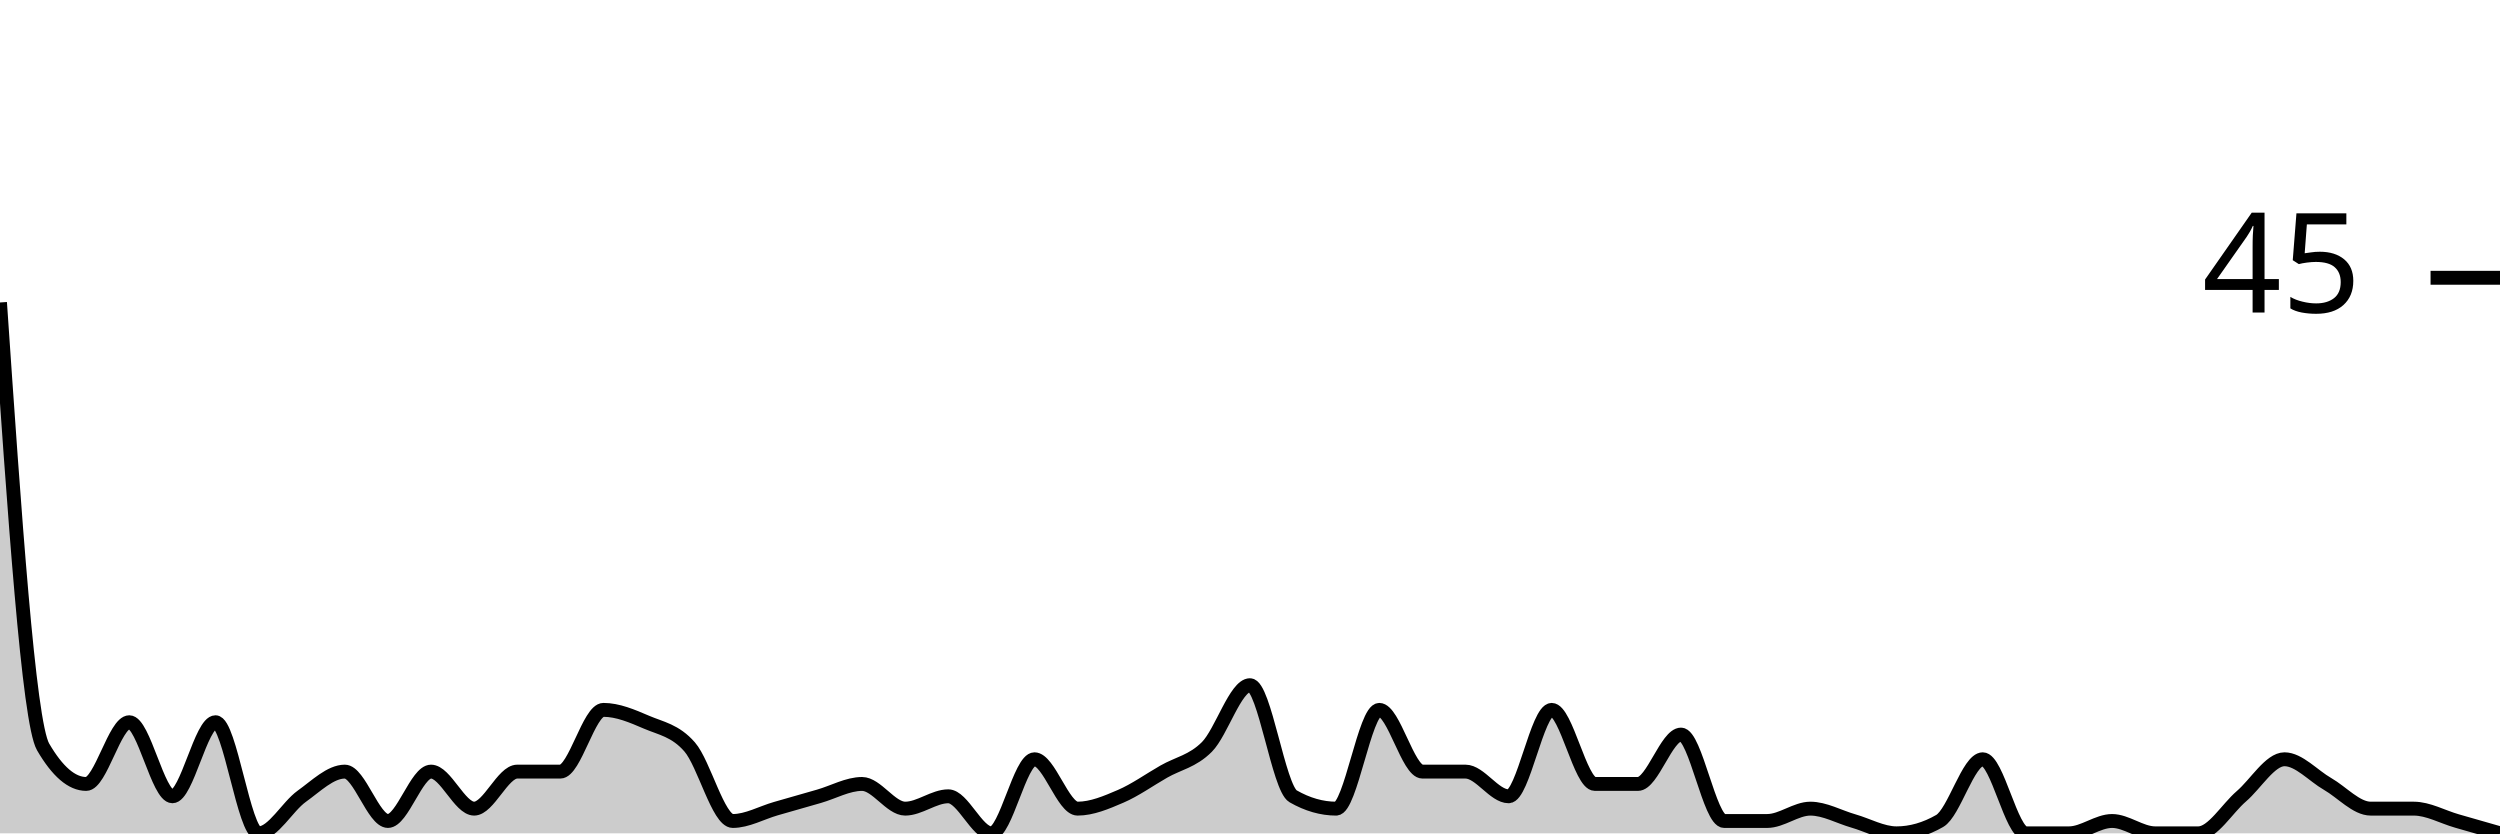
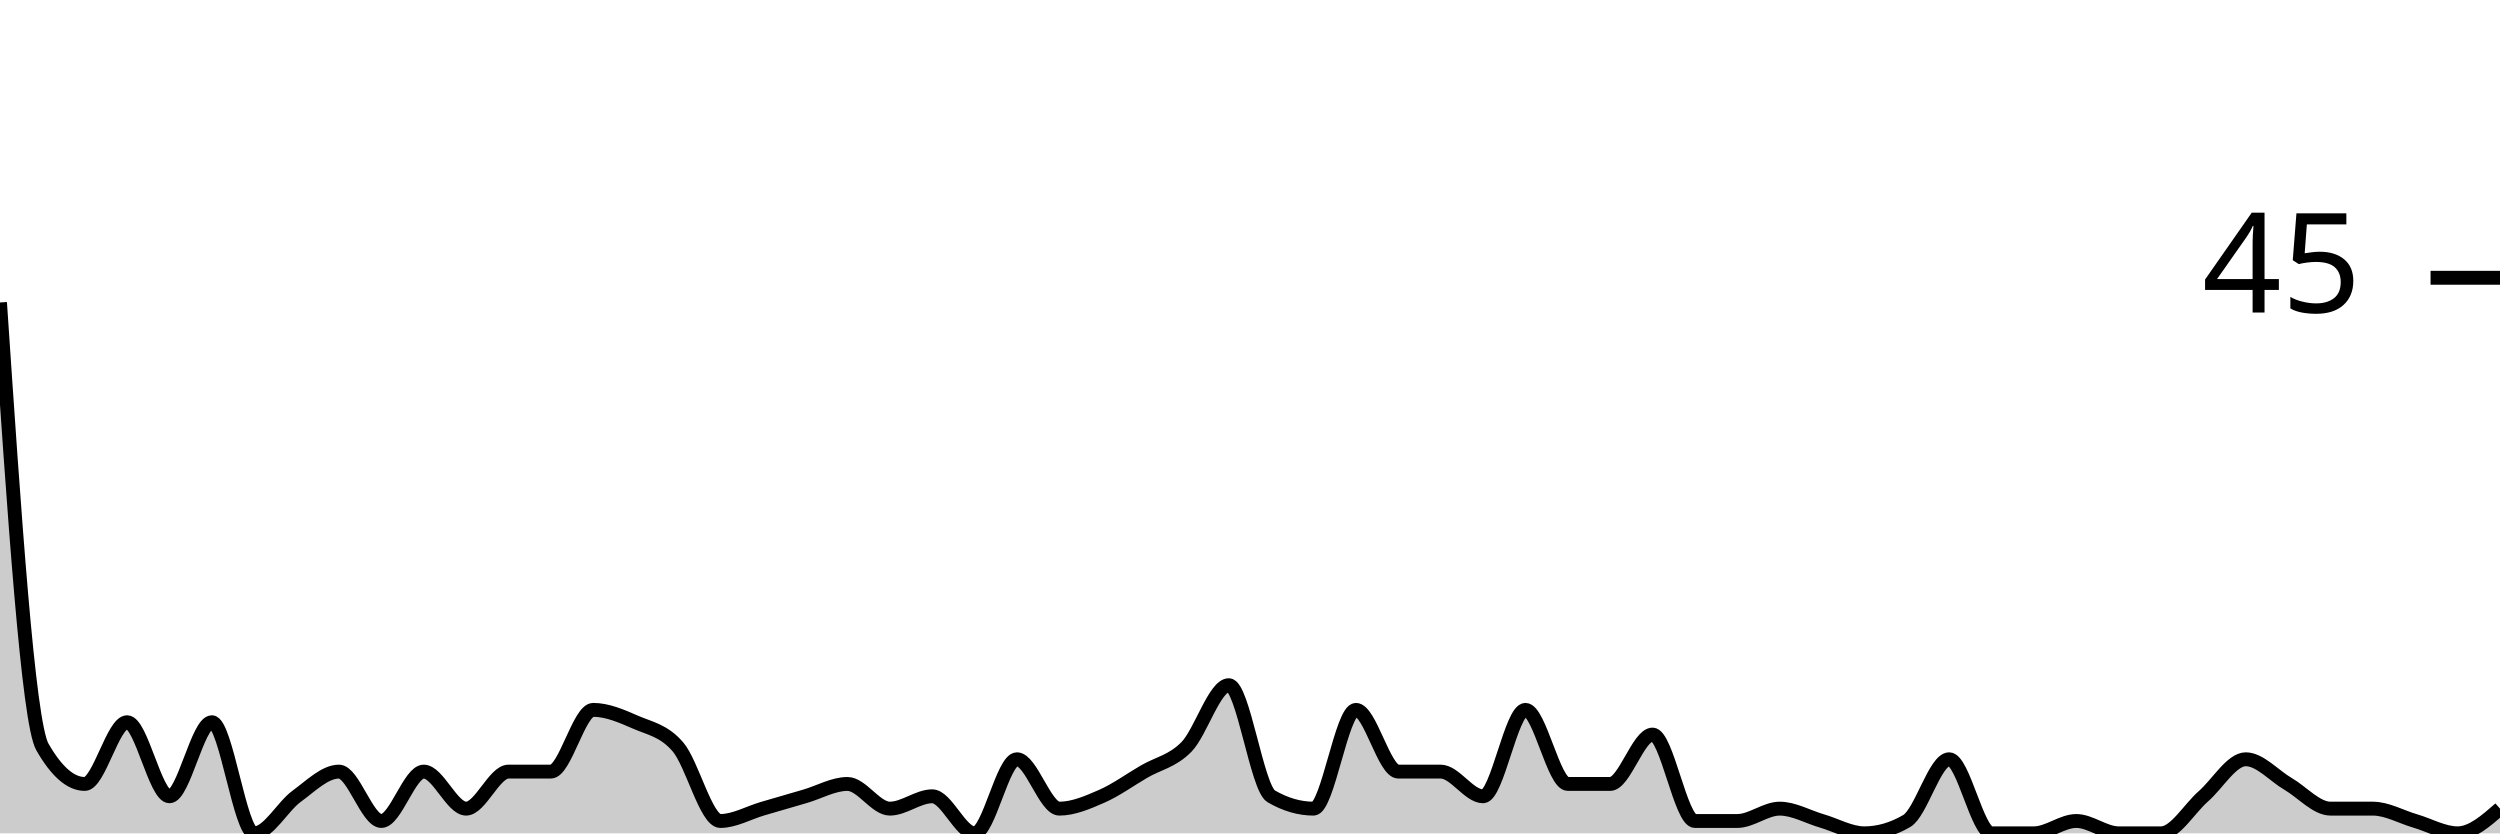
<svg xmlns="http://www.w3.org/2000/svg" viewBox="0 0 180 60">
  <g transform="translate(0,20)">
-     <path class="area" fill="rgba(0, 0, 0, 0.2)" d="M0,1.778C1.034,16.889,2.069,32,3.103,33.778C4.138,35.556,5.172,36.444,6.207,36.444C7.241,36.444,8.276,32,9.31,32C10.345,32,11.379,37.333,12.414,37.333C13.448,37.333,14.483,32,15.517,32C16.552,32,17.586,40,18.621,40C19.655,40,20.69,38.074,21.724,37.333C22.759,36.593,23.793,35.556,24.828,35.556C25.862,35.556,26.897,39.111,27.931,39.111C28.966,39.111,30,35.556,31.034,35.556C32.069,35.556,33.103,38.222,34.138,38.222C35.172,38.222,36.207,35.556,37.241,35.556C38.276,35.556,39.31,35.556,40.345,35.556C41.379,35.556,42.414,31.111,43.448,31.111C44.483,31.111,45.517,31.556,46.552,32C47.586,32.444,48.621,32.593,49.655,33.778C50.69,34.963,51.724,39.111,52.759,39.111C53.793,39.111,54.828,38.519,55.862,38.222C56.897,37.926,57.931,37.63,58.966,37.333C60,37.037,61.034,36.444,62.069,36.444C63.103,36.444,64.138,38.222,65.172,38.222C66.207,38.222,67.241,37.333,68.276,37.333C69.31,37.333,70.345,40,71.379,40C72.414,40,73.448,34.667,74.483,34.667C75.517,34.667,76.552,38.222,77.586,38.222C78.621,38.222,79.655,37.778,80.69,37.333C81.724,36.889,82.759,36.148,83.793,35.556C84.828,34.963,85.862,34.815,86.897,33.778C87.931,32.741,88.966,29.333,90,29.333C91.034,29.333,92.069,36.741,93.103,37.333C94.138,37.926,95.172,38.222,96.207,38.222C97.241,38.222,98.276,31.111,99.31,31.111C100.345,31.111,101.379,35.556,102.414,35.556C103.448,35.556,104.483,35.556,105.517,35.556C106.552,35.556,107.586,37.333,108.621,37.333C109.655,37.333,110.69,31.111,111.724,31.111C112.759,31.111,113.793,36.444,114.828,36.444C115.862,36.444,116.897,36.444,117.931,36.444C118.966,36.444,120,32.889,121.034,32.889C122.069,32.889,123.103,39.111,124.138,39.111C125.172,39.111,126.207,39.111,127.241,39.111C128.276,39.111,129.31,38.222,130.345,38.222C131.379,38.222,132.414,38.815,133.448,39.111C134.483,39.407,135.517,40,136.552,40C137.586,40,138.621,39.704,139.655,39.111C140.69,38.519,141.724,34.667,142.759,34.667C143.793,34.667,144.828,40,145.862,40C146.897,40,147.931,40,148.966,40C150,40,151.034,39.111,152.069,39.111C153.103,39.111,154.138,40,155.172,40C156.207,40,157.241,40,158.276,40C159.31,40,160.345,38.222,161.379,37.333C162.414,36.444,163.448,34.667,164.483,34.667C165.517,34.667,166.552,35.852,167.586,36.444C168.621,37.037,169.655,38.222,170.69,38.222C171.724,38.222,172.759,38.222,173.793,38.222C174.828,38.222,175.862,38.815,176.897,39.111C177.931,39.407,178.966,39.704,180,40L180,40C178.966,40,177.931,40,176.897,40C175.862,40,174.828,40,173.793,40C172.759,40,171.724,40,170.69,40C169.655,40,168.621,40,167.586,40C166.552,40,165.517,40,164.483,40C163.448,40,162.414,40,161.379,40C160.345,40,159.31,40,158.276,40C157.241,40,156.207,40,155.172,40C154.138,40,153.103,40,152.069,40C151.034,40,150,40,148.966,40C147.931,40,146.897,40,145.862,40C144.828,40,143.793,40,142.759,40C141.724,40,140.69,40,139.655,40C138.621,40,137.586,40,136.552,40C135.517,40,134.483,40,133.448,40C132.414,40,131.379,40,130.345,40C129.31,40,128.276,40,127.241,40C126.207,40,125.172,40,124.138,40C123.103,40,122.069,40,121.034,40C120,40,118.966,40,117.931,40C116.897,40,115.862,40,114.828,40C113.793,40,112.759,40,111.724,40C110.69,40,109.655,40,108.621,40C107.586,40,106.552,40,105.517,40C104.483,40,103.448,40,102.414,40C101.379,40,100.345,40,99.31,40C98.276,40,97.241,40,96.207,40C95.172,40,94.138,40,93.103,40C92.069,40,91.034,40,90,40C88.966,40,87.931,40,86.897,40C85.862,40,84.828,40,83.793,40C82.759,40,81.724,40,80.69,40C79.655,40,78.621,40,77.586,40C76.552,40,75.517,40,74.483,40C73.448,40,72.414,40,71.379,40C70.345,40,69.31,40,68.276,40C67.241,40,66.207,40,65.172,40C64.138,40,63.103,40,62.069,40C61.034,40,60,40,58.966,40C57.931,40,56.897,40,55.862,40C54.828,40,53.793,40,52.759,40C51.724,40,50.69,40,49.655,40C48.621,40,47.586,40,46.552,40C45.517,40,44.483,40,43.448,40C42.414,40,41.379,40,40.345,40C39.31,40,38.276,40,37.241,40C36.207,40,35.172,40,34.138,40C33.103,40,32.069,40,31.034,40C30,40,28.966,40,27.931,40C26.897,40,25.862,40,24.828,40C23.793,40,22.759,40,21.724,40C20.69,40,19.655,40,18.621,40C17.586,40,16.552,40,15.517,40C14.483,40,13.448,40,12.414,40C11.379,40,10.345,40,9.31,40C8.276,40,7.241,40,6.207,40C5.172,40,4.138,40,3.103,40C2.069,40,1.034,40,0,40Z" />
-     <path class="line" stroke="black" fill="none" d="M0,1.778C1.034,16.889,2.069,32,3.103,33.778C4.138,35.556,5.172,36.444,6.207,36.444C7.241,36.444,8.276,32,9.31,32C10.345,32,11.379,37.333,12.414,37.333C13.448,37.333,14.483,32,15.517,32C16.552,32,17.586,40,18.621,40C19.655,40,20.69,38.074,21.724,37.333C22.759,36.593,23.793,35.556,24.828,35.556C25.862,35.556,26.897,39.111,27.931,39.111C28.966,39.111,30,35.556,31.034,35.556C32.069,35.556,33.103,38.222,34.138,38.222C35.172,38.222,36.207,35.556,37.241,35.556C38.276,35.556,39.31,35.556,40.345,35.556C41.379,35.556,42.414,31.111,43.448,31.111C44.483,31.111,45.517,31.556,46.552,32C47.586,32.444,48.621,32.593,49.655,33.778C50.69,34.963,51.724,39.111,52.759,39.111C53.793,39.111,54.828,38.519,55.862,38.222C56.897,37.926,57.931,37.63,58.966,37.333C60,37.037,61.034,36.444,62.069,36.444C63.103,36.444,64.138,38.222,65.172,38.222C66.207,38.222,67.241,37.333,68.276,37.333C69.31,37.333,70.345,40,71.379,40C72.414,40,73.448,34.667,74.483,34.667C75.517,34.667,76.552,38.222,77.586,38.222C78.621,38.222,79.655,37.778,80.69,37.333C81.724,36.889,82.759,36.148,83.793,35.556C84.828,34.963,85.862,34.815,86.897,33.778C87.931,32.741,88.966,29.333,90,29.333C91.034,29.333,92.069,36.741,93.103,37.333C94.138,37.926,95.172,38.222,96.207,38.222C97.241,38.222,98.276,31.111,99.31,31.111C100.345,31.111,101.379,35.556,102.414,35.556C103.448,35.556,104.483,35.556,105.517,35.556C106.552,35.556,107.586,37.333,108.621,37.333C109.655,37.333,110.69,31.111,111.724,31.111C112.759,31.111,113.793,36.444,114.828,36.444C115.862,36.444,116.897,36.444,117.931,36.444C118.966,36.444,120,32.889,121.034,32.889C122.069,32.889,123.103,39.111,124.138,39.111C125.172,39.111,126.207,39.111,127.241,39.111C128.276,39.111,129.31,38.222,130.345,38.222C131.379,38.222,132.414,38.815,133.448,39.111C134.483,39.407,135.517,40,136.552,40C137.586,40,138.621,39.704,139.655,39.111C140.69,38.519,141.724,34.667,142.759,34.667C143.793,34.667,144.828,40,145.862,40C146.897,40,147.931,40,148.966,40C150,40,151.034,39.111,152.069,39.111C153.103,39.111,154.138,40,155.172,40C156.207,40,157.241,40,158.276,40C159.31,40,160.345,38.222,161.379,37.333C162.414,36.444,163.448,34.667,164.483,34.667C165.517,34.667,166.552,35.852,167.586,36.444C168.621,37.037,169.655,38.222,170.69,38.222C171.724,38.222,172.759,38.222,173.793,38.222C174.828,38.222,175.862,38.815,176.897,39.111C177.931,39.407,178.966,39.704,180,40" />
+     <path class="area" fill="rgba(0, 0, 0, 0.2)" d="M0,1.778C1.017,16.889,2.034,32,3.051,33.778C4.068,35.556,5.085,36.444,6.102,36.444C7.119,36.444,8.136,32,9.153,32C10.169,32,11.186,37.333,12.203,37.333C13.22,37.333,14.237,32,15.254,32C16.271,32,17.288,40,18.305,40C19.322,40,20.339,38.074,21.356,37.333C22.373,36.593,23.39,35.556,24.407,35.556C25.424,35.556,26.441,39.111,27.458,39.111C28.475,39.111,29.492,35.556,30.508,35.556C31.525,35.556,32.542,38.222,33.559,38.222C34.576,38.222,35.593,35.556,36.61,35.556C37.627,35.556,38.644,35.556,39.661,35.556C40.678,35.556,41.695,31.111,42.712,31.111C43.729,31.111,44.746,31.556,45.763,32C46.78,32.444,47.797,32.593,48.814,33.778C49.831,34.963,50.847,39.111,51.864,39.111C52.881,39.111,53.898,38.519,54.915,38.222C55.932,37.926,56.949,37.63,57.966,37.333C58.983,37.037,60,36.444,61.017,36.444C62.034,36.444,63.051,38.222,64.068,38.222C65.085,38.222,66.102,37.333,67.119,37.333C68.136,37.333,69.153,40,70.169,40C71.186,40,72.203,34.667,73.22,34.667C74.237,34.667,75.254,38.222,76.271,38.222C77.288,38.222,78.305,37.778,79.322,37.333C80.339,36.889,81.356,36.148,82.373,35.556C83.39,34.963,84.407,34.815,85.424,33.778C86.441,32.741,87.458,29.333,88.475,29.333C89.492,29.333,90.508,36.741,91.525,37.333C92.542,37.926,93.559,38.222,94.576,38.222C95.593,38.222,96.61,31.111,97.627,31.111C98.644,31.111,99.661,35.556,100.678,35.556C101.695,35.556,102.712,35.556,103.729,35.556C104.746,35.556,105.763,37.333,106.78,37.333C107.797,37.333,108.814,31.111,109.831,31.111C110.847,31.111,111.864,36.444,112.881,36.444C113.898,36.444,114.915,36.444,115.932,36.444C116.949,36.444,117.966,32.889,118.983,32.889C120,32.889,121.017,39.111,122.034,39.111C123.051,39.111,124.068,39.111,125.085,39.111C126.102,39.111,127.119,38.222,128.136,38.222C129.153,38.222,130.169,38.815,131.186,39.111C132.203,39.407,133.22,40,134.237,40C135.254,40,136.271,39.704,137.288,39.111C138.305,38.519,139.322,34.667,140.339,34.667C141.356,34.667,142.373,40,143.39,40C144.407,40,145.424,40,146.441,40C147.458,40,148.475,39.111,149.492,39.111C150.508,39.111,151.525,40,152.542,40C153.559,40,154.576,40,155.593,40C156.61,40,157.627,38.222,158.644,37.333C159.661,36.444,160.678,34.667,161.695,34.667C162.712,34.667,163.729,35.852,164.746,36.444C165.763,37.037,166.78,38.222,167.797,38.222C168.814,38.222,169.831,38.222,170.847,38.222C171.864,38.222,172.881,38.815,173.898,39.111C174.915,39.407,175.932,40,176.949,40C177.966,40,178.983,39.111,180,38.222L180,40C178.983,40,177.966,40,176.949,40C175.932,40,174.915,40,173.898,40C172.881,40,171.864,40,170.847,40C169.831,40,168.814,40,167.797,40C166.78,40,165.763,40,164.746,40C163.729,40,162.712,40,161.695,40C160.678,40,159.661,40,158.644,40C157.627,40,156.61,40,155.593,40C154.576,40,153.559,40,152.542,40C151.525,40,150.508,40,149.492,40C148.475,40,147.458,40,146.441,40C145.424,40,144.407,40,143.39,40C142.373,40,141.356,40,140.339,40C139.322,40,138.305,40,137.288,40C136.271,40,135.254,40,134.237,40C133.22,40,132.203,40,131.186,40C130.169,40,129.153,40,128.136,40C127.119,40,126.102,40,125.085,40C124.068,40,123.051,40,122.034,40C121.017,40,120,40,118.983,40C117.966,40,116.949,40,115.932,40C114.915,40,113.898,40,112.881,40C111.864,40,110.847,40,109.831,40C108.814,40,107.797,40,106.78,40C105.763,40,104.746,40,103.729,40C102.712,40,101.695,40,100.678,40C99.661,40,98.644,40,97.627,40C96.61,40,95.593,40,94.576,40C93.559,40,92.542,40,91.525,40C90.508,40,89.492,40,88.475,40C87.458,40,86.441,40,85.424,40C84.407,40,83.39,40,82.373,40C81.356,40,80.339,40,79.322,40C78.305,40,77.288,40,76.271,40C75.254,40,74.237,40,73.22,40C72.203,40,71.186,40,70.169,40C69.153,40,68.136,40,67.119,40C66.102,40,65.085,40,64.068,40C63.051,40,62.034,40,61.017,40C60,40,58.983,40,57.966,40C56.949,40,55.932,40,54.915,40C53.898,40,52.881,40,51.864,40C50.847,40,49.831,40,48.814,40C47.797,40,46.78,40,45.763,40C44.746,40,43.729,40,42.712,40C41.695,40,40.678,40,39.661,40C38.644,40,37.627,40,36.61,40C35.593,40,34.576,40,33.559,40C32.542,40,31.525,40,30.508,40C29.492,40,28.475,40,27.458,40C26.441,40,25.424,40,24.407,40C23.39,40,22.373,40,21.356,40C20.339,40,19.322,40,18.305,40C17.288,40,16.271,40,15.254,40C14.237,40,13.22,40,12.203,40C11.186,40,10.169,40,9.153,40C8.136,40,7.119,40,6.102,40C5.085,40,4.068,40,3.051,40C2.034,40,1.017,40,0,40Z" />
+     <path class="line" stroke="black" fill="none" d="M0,1.778C1.017,16.889,2.034,32,3.051,33.778C4.068,35.556,5.085,36.444,6.102,36.444C7.119,36.444,8.136,32,9.153,32C10.169,32,11.186,37.333,12.203,37.333C13.22,37.333,14.237,32,15.254,32C16.271,32,17.288,40,18.305,40C19.322,40,20.339,38.074,21.356,37.333C22.373,36.593,23.39,35.556,24.407,35.556C25.424,35.556,26.441,39.111,27.458,39.111C28.475,39.111,29.492,35.556,30.508,35.556C31.525,35.556,32.542,38.222,33.559,38.222C34.576,38.222,35.593,35.556,36.61,35.556C37.627,35.556,38.644,35.556,39.661,35.556C40.678,35.556,41.695,31.111,42.712,31.111C43.729,31.111,44.746,31.556,45.763,32C46.78,32.444,47.797,32.593,48.814,33.778C49.831,34.963,50.847,39.111,51.864,39.111C52.881,39.111,53.898,38.519,54.915,38.222C55.932,37.926,56.949,37.63,57.966,37.333C58.983,37.037,60,36.444,61.017,36.444C62.034,36.444,63.051,38.222,64.068,38.222C65.085,38.222,66.102,37.333,67.119,37.333C68.136,37.333,69.153,40,70.169,40C71.186,40,72.203,34.667,73.22,34.667C74.237,34.667,75.254,38.222,76.271,38.222C77.288,38.222,78.305,37.778,79.322,37.333C80.339,36.889,81.356,36.148,82.373,35.556C83.39,34.963,84.407,34.815,85.424,33.778C86.441,32.741,87.458,29.333,88.475,29.333C89.492,29.333,90.508,36.741,91.525,37.333C92.542,37.926,93.559,38.222,94.576,38.222C95.593,38.222,96.61,31.111,97.627,31.111C98.644,31.111,99.661,35.556,100.678,35.556C101.695,35.556,102.712,35.556,103.729,35.556C104.746,35.556,105.763,37.333,106.78,37.333C107.797,37.333,108.814,31.111,109.831,31.111C110.847,31.111,111.864,36.444,112.881,36.444C113.898,36.444,114.915,36.444,115.932,36.444C116.949,36.444,117.966,32.889,118.983,32.889C120,32.889,121.017,39.111,122.034,39.111C123.051,39.111,124.068,39.111,125.085,39.111C126.102,39.111,127.119,38.222,128.136,38.222C129.153,38.222,130.169,38.815,131.186,39.111C132.203,39.407,133.22,40,134.237,40C135.254,40,136.271,39.704,137.288,39.111C138.305,38.519,139.322,34.667,140.339,34.667C141.356,34.667,142.373,40,143.39,40C144.407,40,145.424,40,146.441,40C147.458,40,148.475,39.111,149.492,39.111C150.508,39.111,151.525,40,152.542,40C153.559,40,154.576,40,155.593,40C156.61,40,157.627,38.222,158.644,37.333C159.661,36.444,160.678,34.667,161.695,34.667C162.712,34.667,163.729,35.852,164.746,36.444C165.763,37.037,166.78,38.222,167.797,38.222C168.814,38.222,169.831,38.222,170.847,38.222C171.864,38.222,172.881,38.815,173.898,39.111C174.915,39.407,175.932,40,176.949,40C177.966,40,178.983,39.111,180,38.222" />
    <path class="axis-ceiling" stroke-width="1" stroke="black" fill="none" d="M175,0L180,0" />
    <text class="axis-ceiling-label" font-family="sans-serif" text-anchor="end" font-size="10px" x="170" y="2.5">45</text>
  </g>
</svg>
